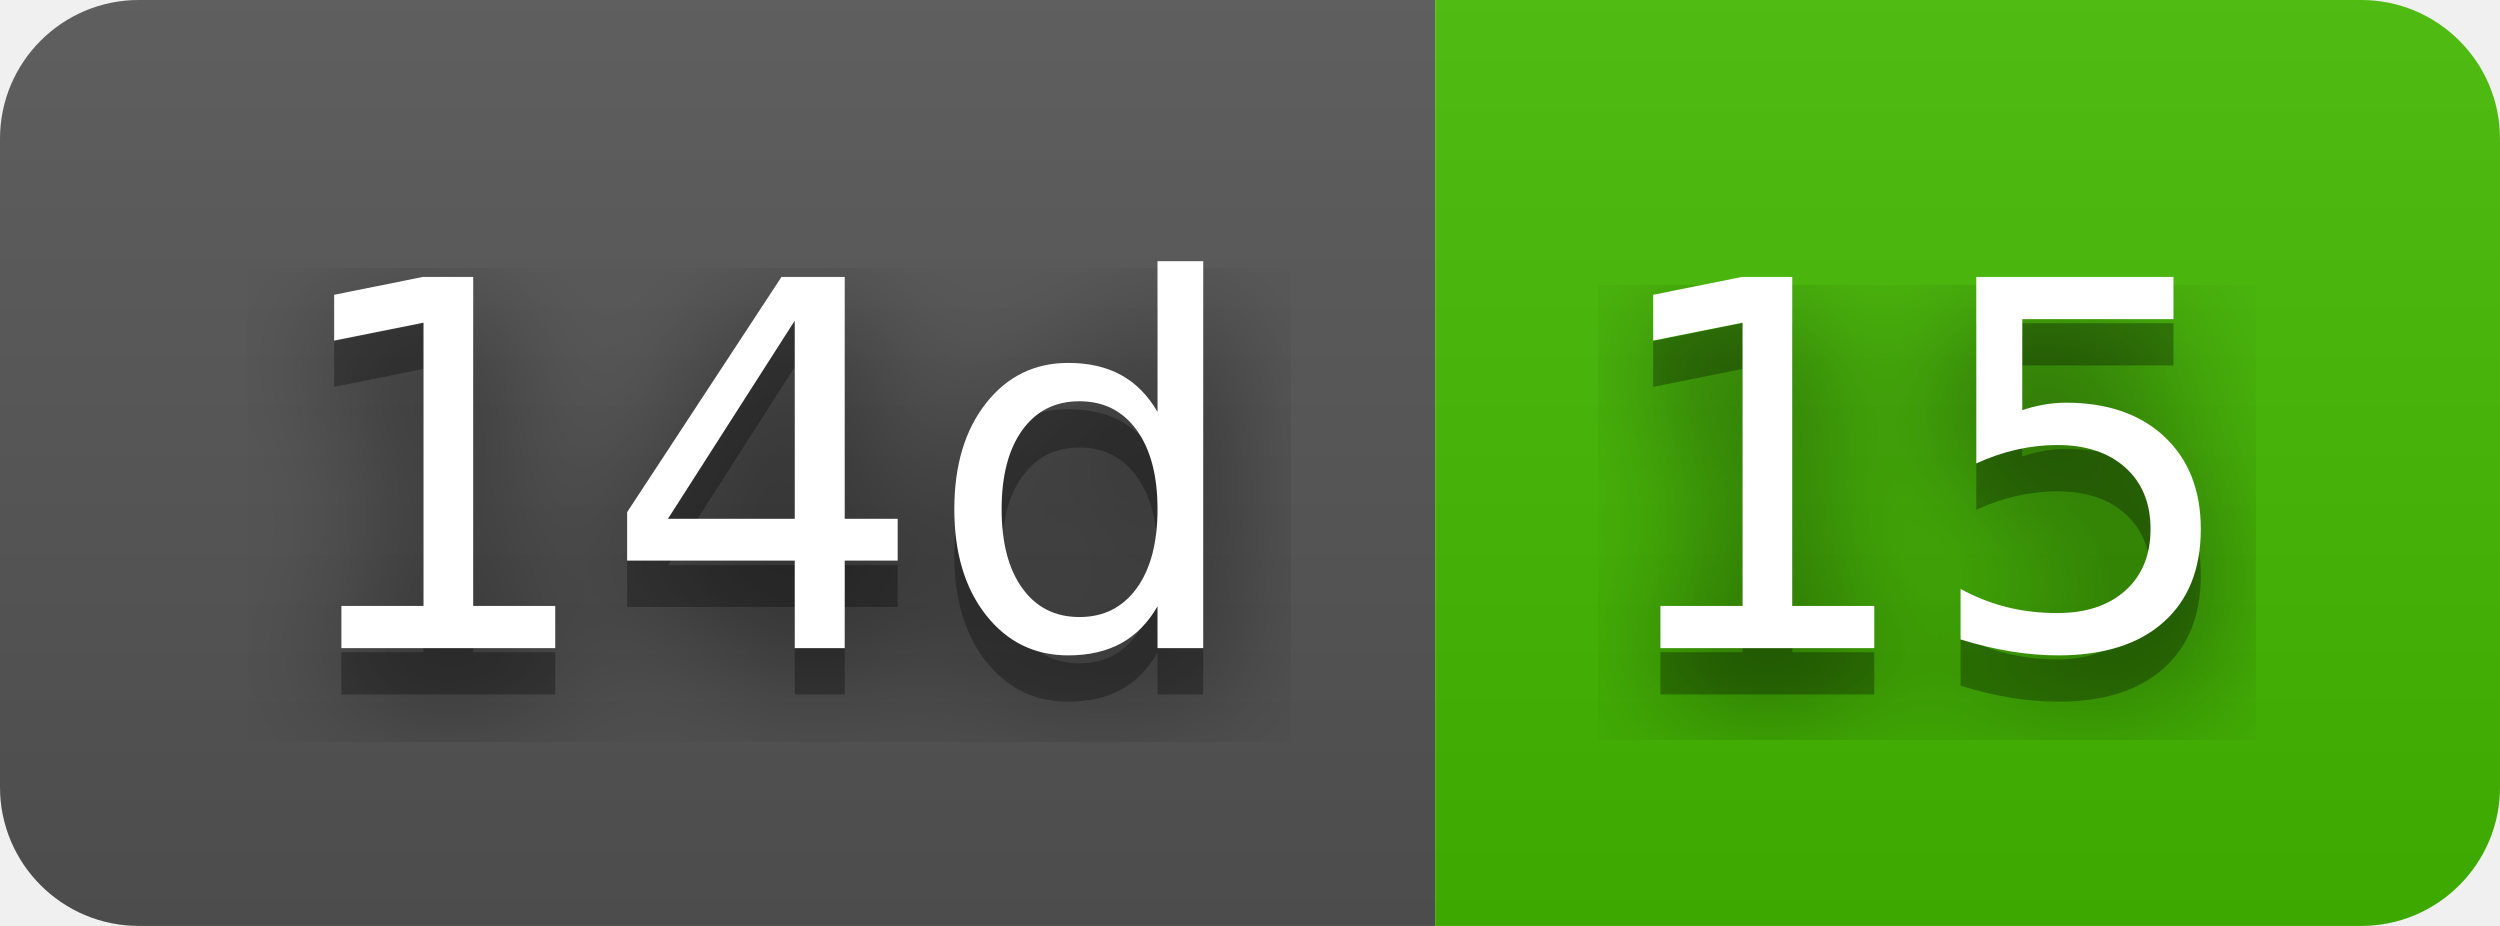
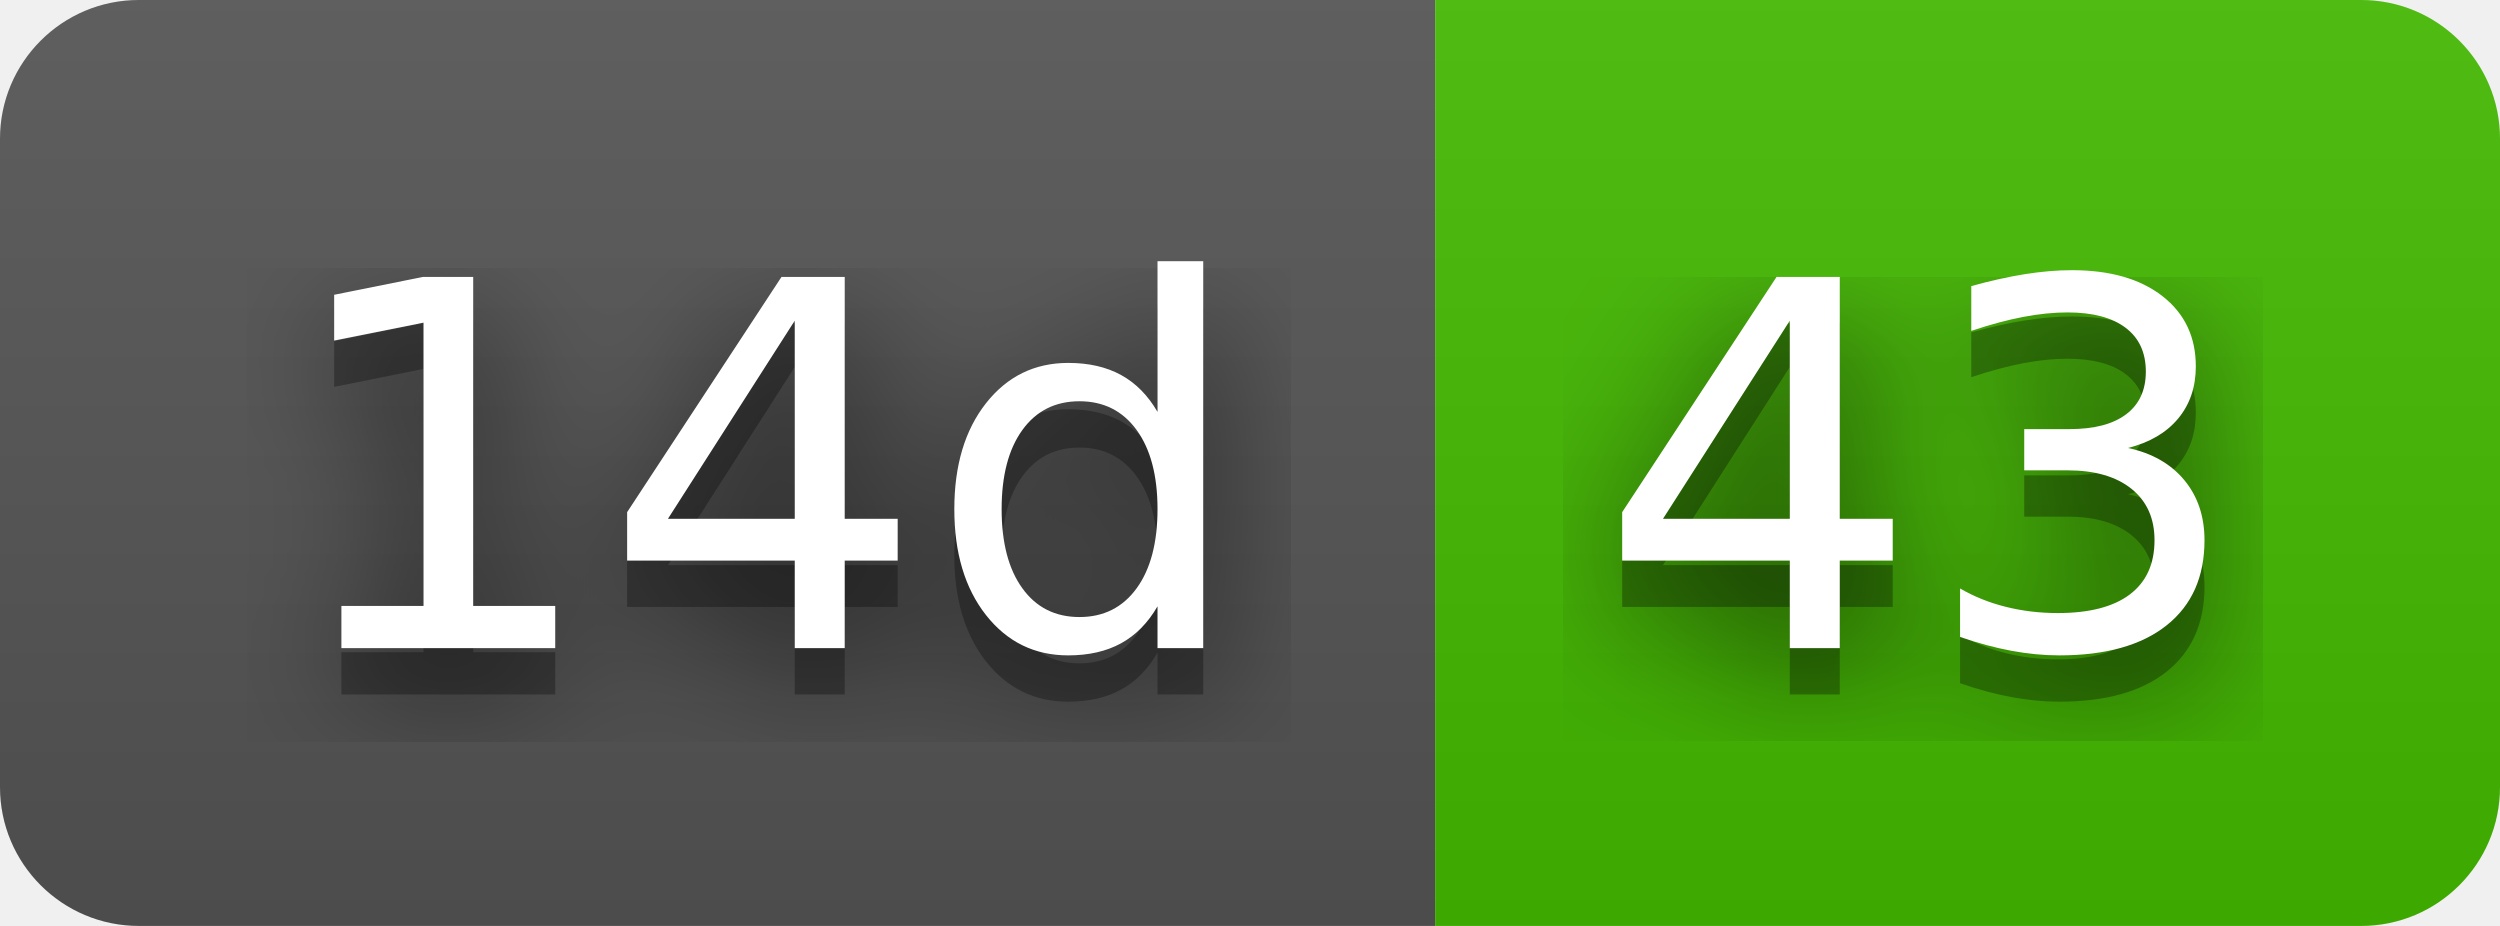
- <svg xmlns="http://www.w3.org/2000/svg" width="54" height="20" role="img" aria-label="14d: 15">
+ <svg xmlns="http://www.w3.org/2000/svg" width="54" height="20" role="img" aria-label="14d: 43">
  <filter id="blur">
    <feGaussianBlur stdDeviation="16" />
  </filter>
  <linearGradient id="s" x2="0" y2="100%">
    <stop offset="0" stop-color="#bbb" stop-opacity=".1" />
    <stop offset="1" stop-opacity=".1" />
  </linearGradient>
  <clipPath id="r">
    <rect width="54" height="20" rx="3" />
  </clipPath>
  <g clip-path="url(#r)">
    <rect width="31" height="20" fill="#555" />
    <rect x="31" width="23" height="20" fill="#4b0" />
    <rect width="54" height="20" fill="url(#s)" />
  </g>
  <g fill="#fff" text-anchor="middle" font-family="Verdana,Geneva,DejaVu Sans,sans-serif" text-rendering="geometricPrecision" font-size="110">
    <g transform="scale(.1)">
      <g aria-hidden="true" fill="#010101">
        <text x="165" y="150" fill-opacity=".8" filter="url(#blur)" textLength="210">14d</text>
        <text x="165" y="150" fill-opacity=".3" textLength="210">14d</text>
      </g>
      <text x="165" y="140" textLength="210">14d</text>
    </g>
    <g transform="scale(.1)">
      <g aria-hidden="true" fill="#010101">
-         <text x="415" y="150" fill-opacity=".8" filter="url(#blur)" textLength="130">15</text>
-         <text x="415" y="150" fill-opacity=".3" textLength="130">15</text>
+         <text x="415" y="150" fill-opacity=".8" filter="url(#blur)" textLength="130">43</text>
+         <text x="415" y="150" fill-opacity=".3" textLength="130">43</text>
      </g>
-       <text x="415" y="140" textLength="130">15</text>
+       <text x="415" y="140" textLength="130">43</text>
    </g>
  </g>
</svg>
